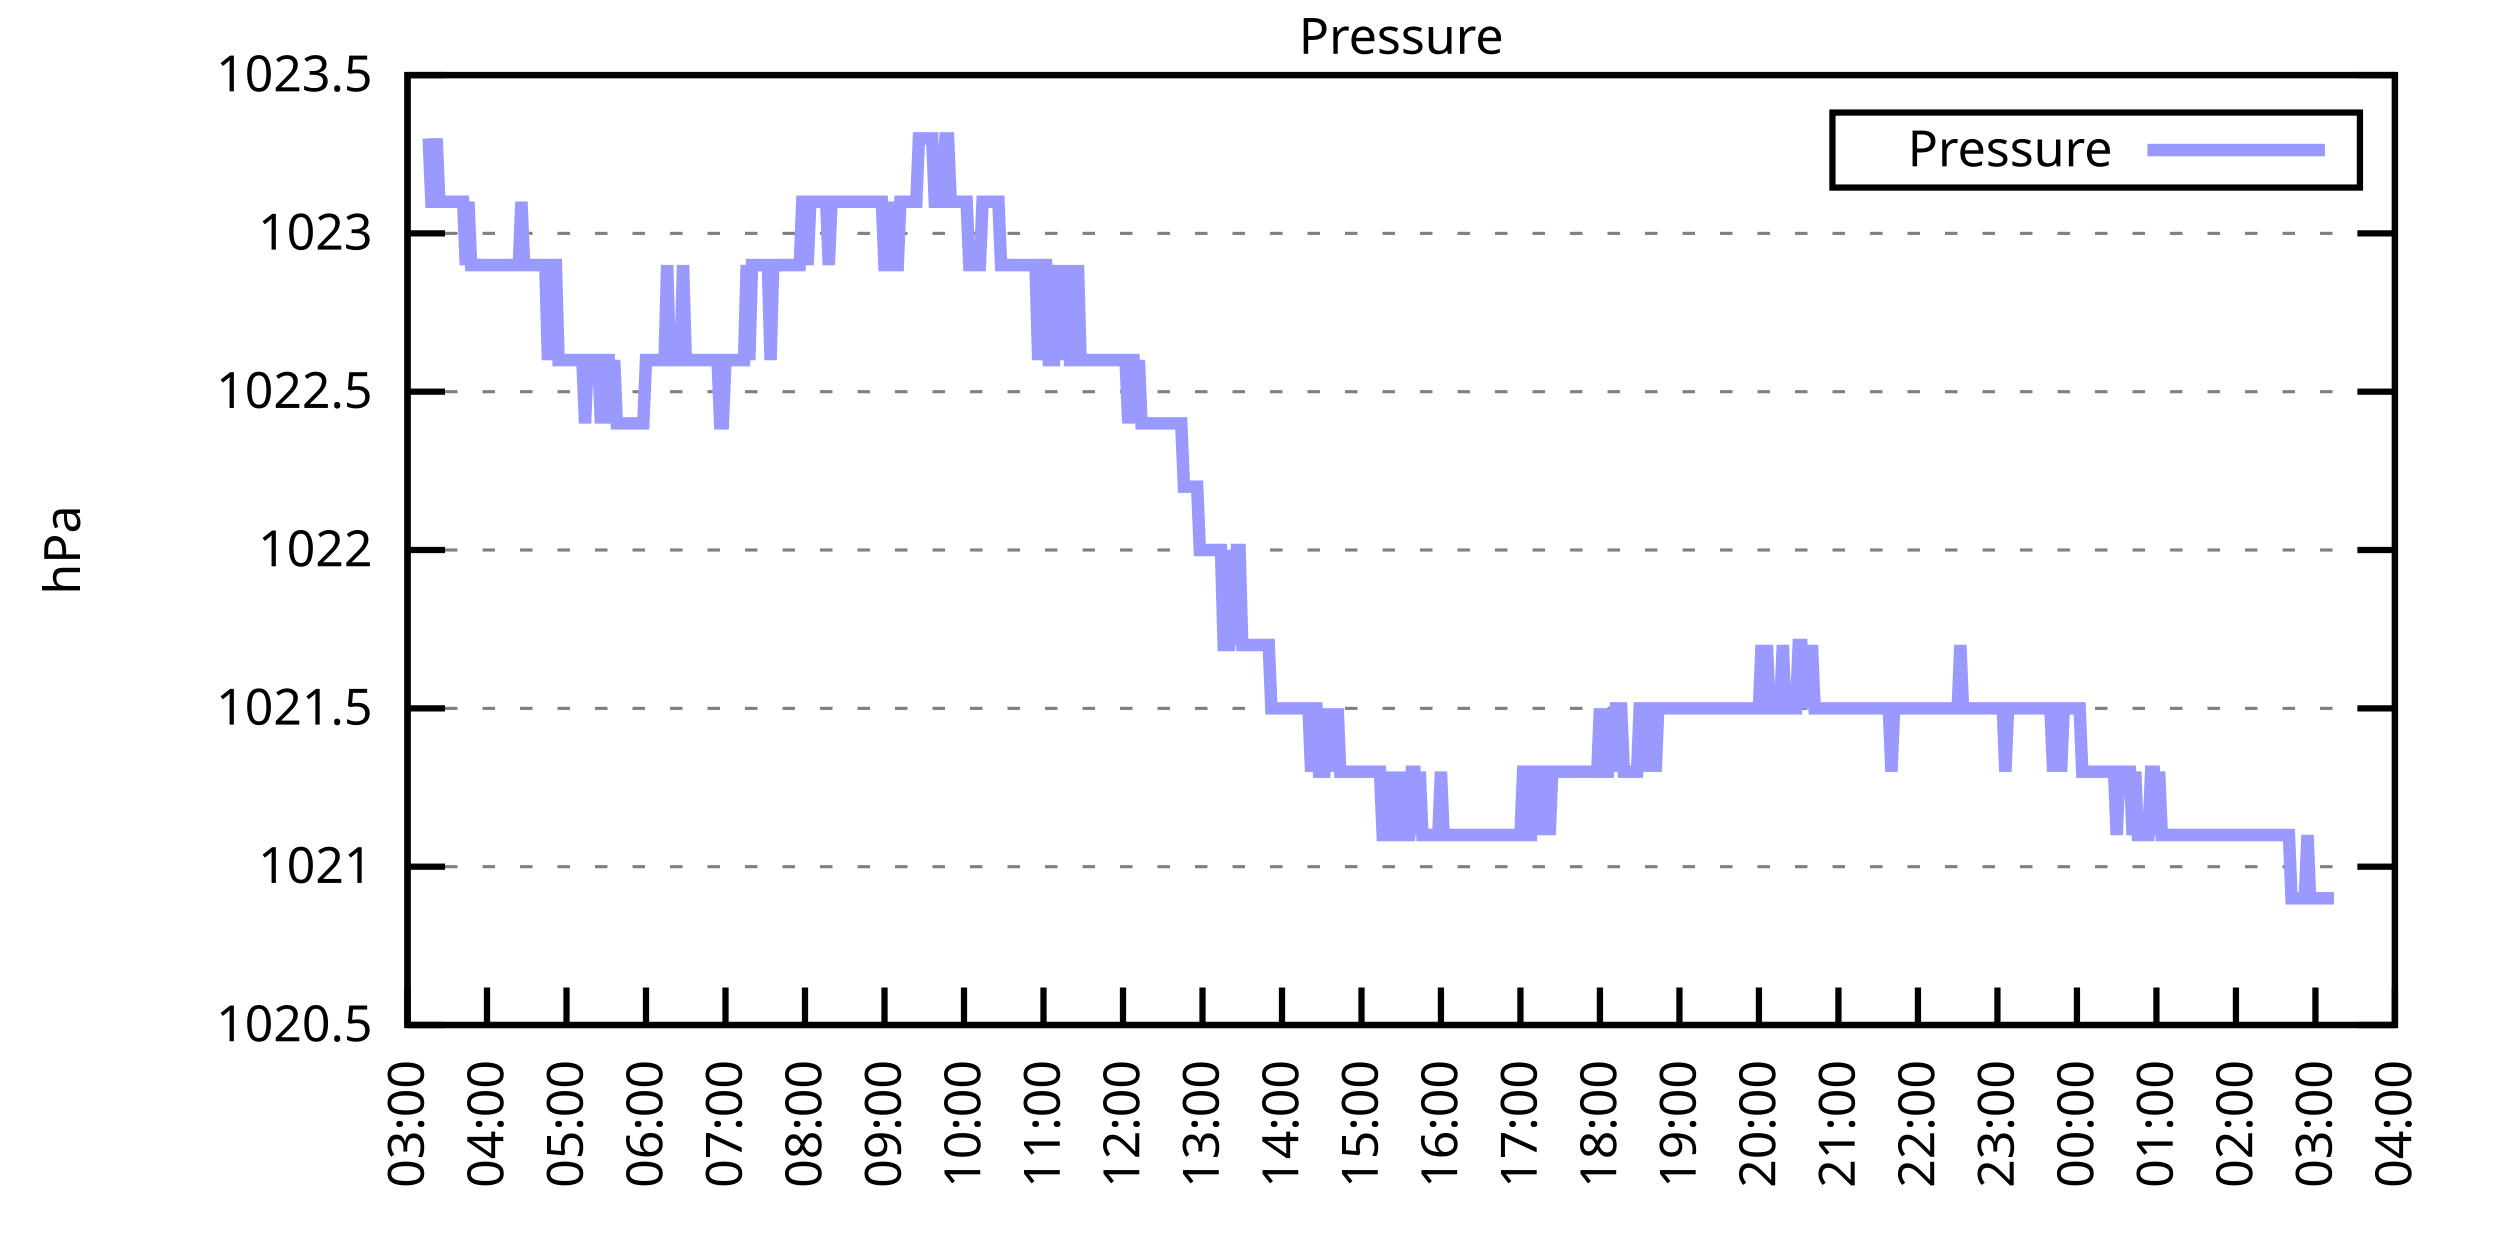
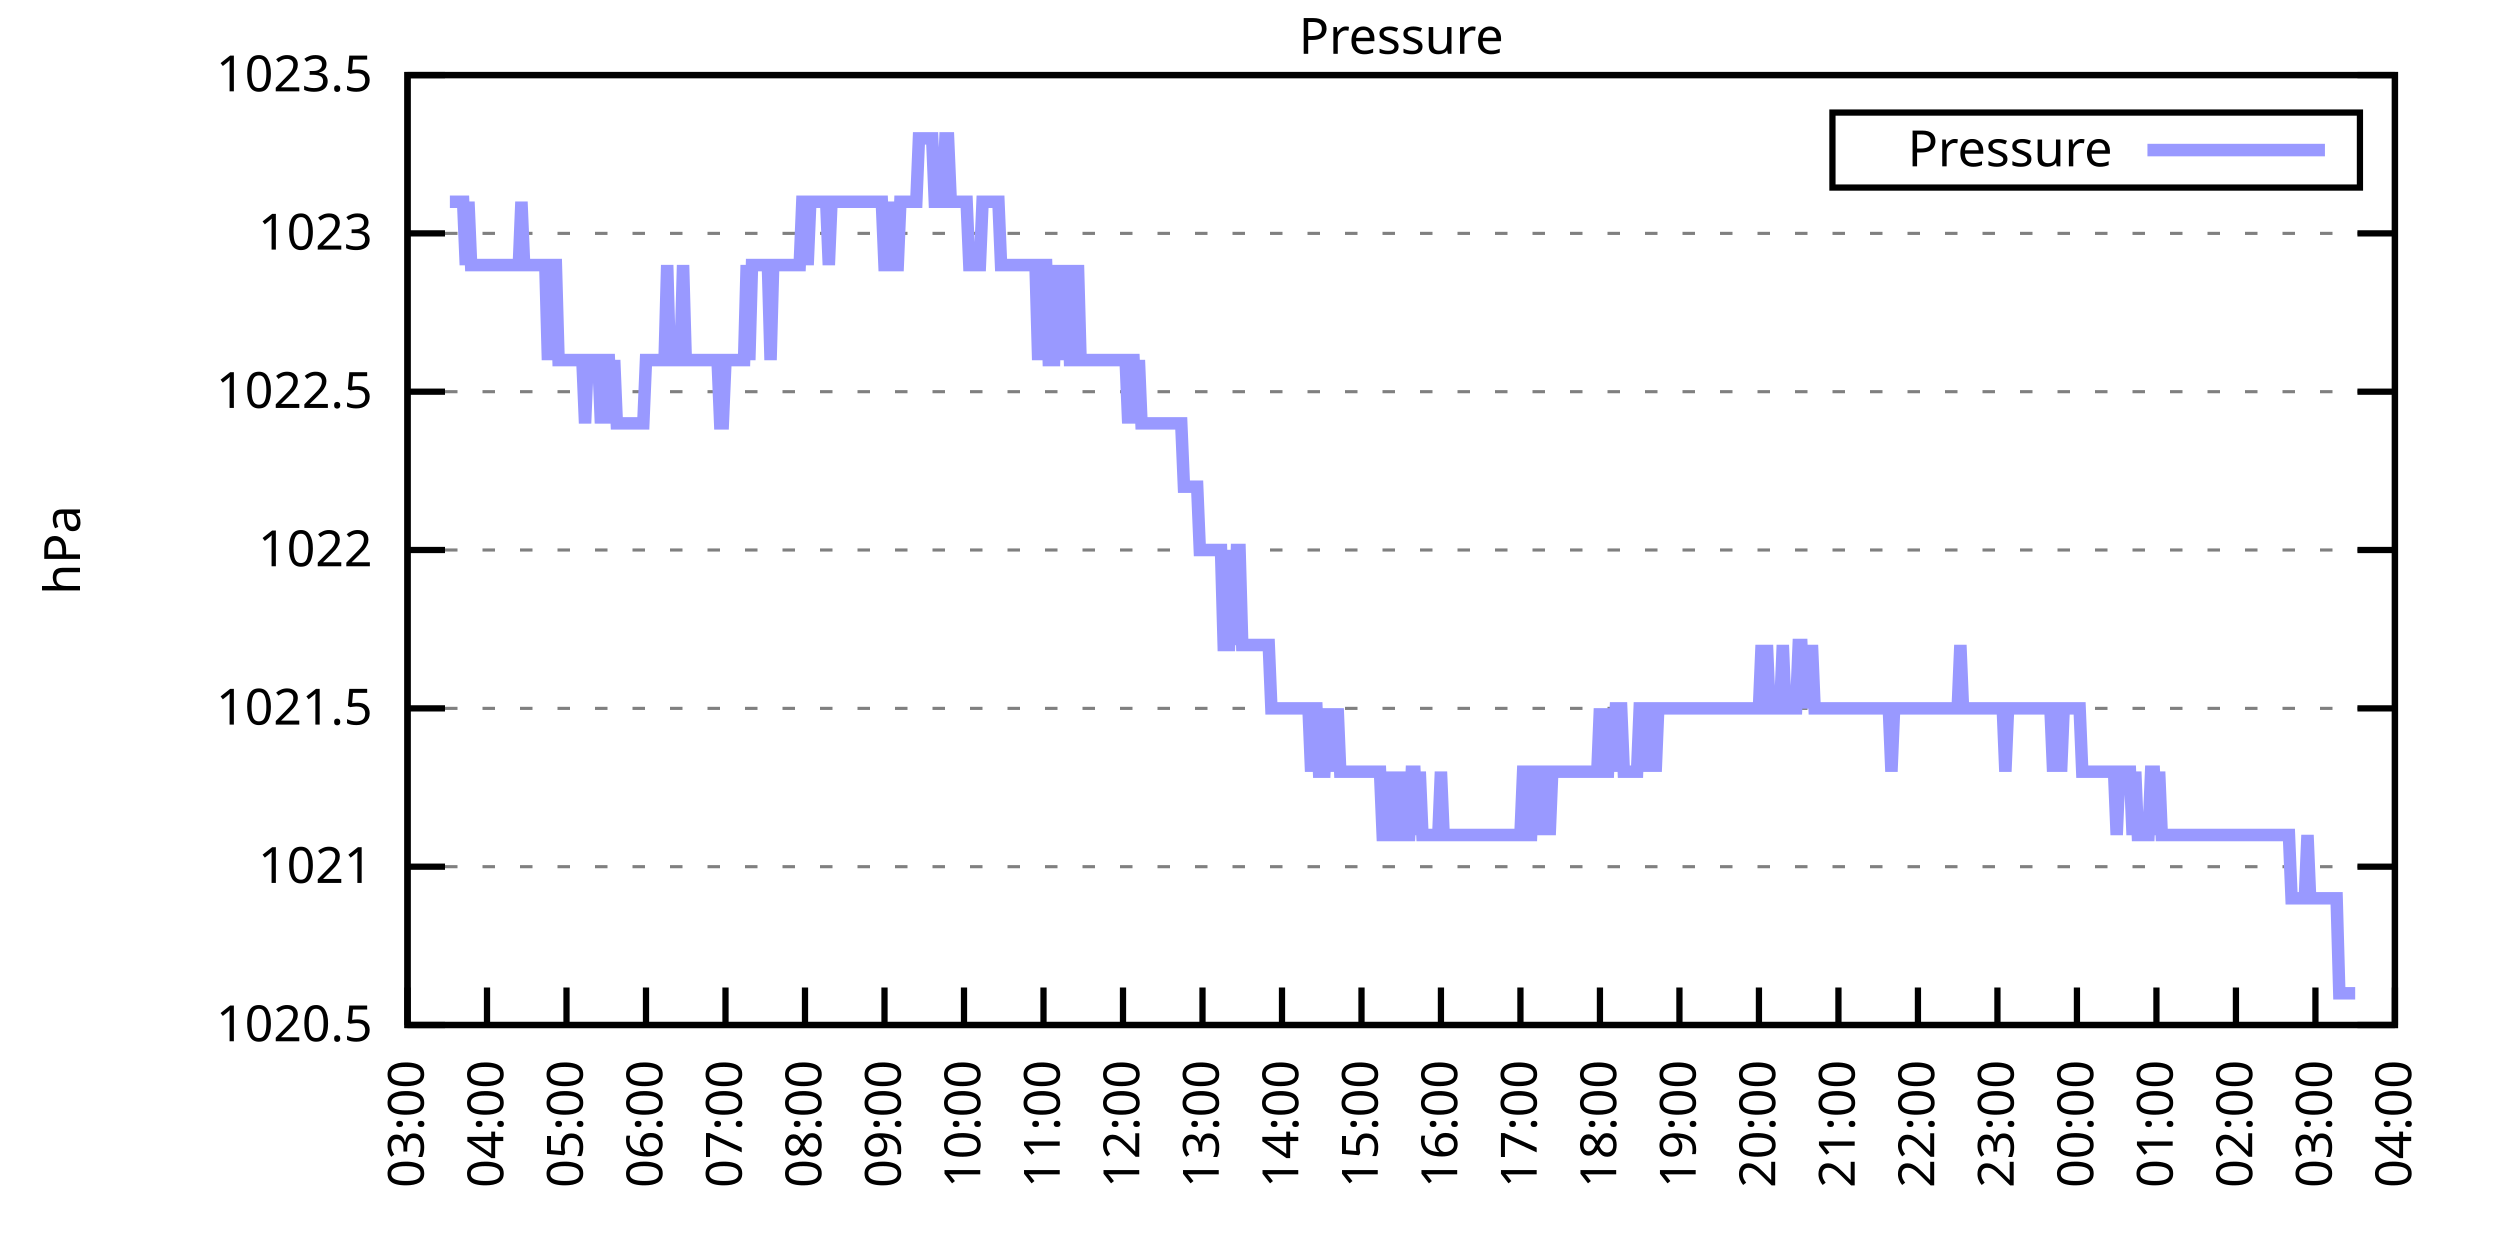
<svg xmlns="http://www.w3.org/2000/svg" xmlns:xlink="http://www.w3.org/1999/xlink" width="400" height="200" viewBox="0 0 400 200">
  <g id="gnuplot_canvas">
    <rect x="0" y="0" width="400" height="200" fill="none" />
    <defs>
      <circle id="gpDot" r="0.5" stroke-width="0.5" stroke="currentColor" />
      <path id="gpPt0" stroke-width="0.333" stroke="currentColor" d="M-1,0 h2 M0,-1 v2" />
      <path id="gpPt1" stroke-width="0.333" stroke="currentColor" d="M-1,-1 L1,1 M1,-1 L-1,1" />
      <path id="gpPt2" stroke-width="0.333" stroke="currentColor" d="M-1,0 L1,0 M0,-1 L0,1 M-1,-1 L1,1 M-1,1 L1,-1" />
      <rect id="gpPt3" stroke-width="0.333" stroke="currentColor" x="-1" y="-1" width="2" height="2" />
      <rect id="gpPt4" stroke-width="0.333" stroke="currentColor" fill="currentColor" x="-1" y="-1" width="2" height="2" />
      <circle id="gpPt5" stroke-width="0.333" stroke="currentColor" cx="0" cy="0" r="1" />
      <use xlink:href="#gpPt5" id="gpPt6" fill="currentColor" stroke="none" />
      <path id="gpPt7" stroke-width="0.333" stroke="currentColor" d="M0,-1.33 L-1.33,0.67 L1.33,0.67 z" />
      <use xlink:href="#gpPt7" id="gpPt8" fill="currentColor" stroke="none" />
      <use xlink:href="#gpPt7" id="gpPt9" stroke="currentColor" transform="rotate(180)" />
      <use xlink:href="#gpPt9" id="gpPt10" fill="currentColor" stroke="none" />
      <use xlink:href="#gpPt3" id="gpPt11" stroke="currentColor" transform="rotate(45)" />
      <use xlink:href="#gpPt11" id="gpPt12" fill="currentColor" stroke="none" />
      <path id="gpPt13" stroke-width="0.333" stroke="currentColor" d="M0,1.330 L1.265,0.411 L0.782,-1.067 L-0.782,-1.076 L-1.265,0.411 z" />
      <use xlink:href="#gpPt13" id="gpPt14" fill="currentColor" stroke="none" />
      <filter id="textbox" filterUnits="objectBoundingBox" x="0" y="0" height="1" width="1">
        <feFlood flood-color="white" flood-opacity="1" result="bgnd" />
        <feComposite in="SourceGraphic" in2="bgnd" operator="atop" />
      </filter>
      <filter id="greybox" filterUnits="objectBoundingBox" x="0" y="0" height="1" width="1">
        <feFlood flood-color="lightgrey" flood-opacity="1" result="grey" />
        <feComposite in="SourceGraphic" in2="grey" operator="atop" />
      </filter>
    </defs>
    <g fill="none" color="white" stroke="currentColor" stroke-width="1.00" stroke-linecap="butt" stroke-linejoin="miter">
</g>
    <g fill="none" color="black" stroke="currentColor" stroke-width="1.00" stroke-linecap="butt" stroke-linejoin="miter">
      <g stroke="none" shape-rendering="crispEdges">
        <polygon fill="rgb(255, 255, 255)" points="65.20,164.00 383.18,164.00 383.18,12.02 65.20,12.02 " />
      </g>
    </g>
    <g fill="none" color="black" stroke="currentColor" stroke-width="1.00" stroke-linecap="butt" stroke-linejoin="miter">
</g>
    <g fill="none" color="black" stroke="black" stroke-width="0.50" stroke-linecap="butt" stroke-linejoin="miter">
</g>
    <g fill="none" color="gray" stroke="currentColor" stroke-width="0.50" stroke-linecap="butt" stroke-linejoin="miter">
      <path stroke="gray" stroke-dasharray="2,4" class="gridline" d="M65.20,164.00 L383.19,164.00  " />
    </g>
    <g fill="none" color="gray" stroke="gray" stroke-width="1.00" stroke-linecap="butt" stroke-linejoin="miter">
</g>
    <g fill="none" color="black" stroke="currentColor" stroke-width="1.00" stroke-linecap="butt" stroke-linejoin="miter">
      <path stroke="black" d="M65.20,164.00 L71.20,164.00 M383.19,164.00 L377.19,164.00  " />
      <g transform="translate(59.60,166.60)" stroke="none" fill="black" font-family="Sans" font-size="8.00" text-anchor="end">
        <text>
          <tspan font-family="Sans"> 1020.5</tspan>
        </text>
      </g>
    </g>
    <g fill="none" color="black" stroke="currentColor" stroke-width="1.00" stroke-linecap="butt" stroke-linejoin="miter">
</g>
    <g fill="none" color="black" stroke="black" stroke-width="0.50" stroke-linecap="butt" stroke-linejoin="miter">
</g>
    <g fill="none" color="gray" stroke="currentColor" stroke-width="0.50" stroke-linecap="butt" stroke-linejoin="miter">
      <path stroke="gray" stroke-dasharray="2,4" class="gridline" d="M65.20,138.67 L383.19,138.67  " />
    </g>
    <g fill="none" color="gray" stroke="gray" stroke-width="1.00" stroke-linecap="butt" stroke-linejoin="miter">
</g>
    <g fill="none" color="black" stroke="currentColor" stroke-width="1.00" stroke-linecap="butt" stroke-linejoin="miter">
      <path stroke="black" d="M65.20,138.67 L71.20,138.67 M383.19,138.67 L377.19,138.67  " />
      <g transform="translate(59.60,141.27)" stroke="none" fill="black" font-family="Sans" font-size="8.00" text-anchor="end">
        <text>
          <tspan font-family="Sans"> 1021</tspan>
        </text>
      </g>
    </g>
    <g fill="none" color="black" stroke="currentColor" stroke-width="1.00" stroke-linecap="butt" stroke-linejoin="miter">
</g>
    <g fill="none" color="black" stroke="black" stroke-width="0.50" stroke-linecap="butt" stroke-linejoin="miter">
</g>
    <g fill="none" color="gray" stroke="currentColor" stroke-width="0.50" stroke-linecap="butt" stroke-linejoin="miter">
      <path stroke="gray" stroke-dasharray="2,4" class="gridline" d="M65.20,113.34 L383.19,113.34  " />
    </g>
    <g fill="none" color="gray" stroke="gray" stroke-width="1.00" stroke-linecap="butt" stroke-linejoin="miter">
</g>
    <g fill="none" color="black" stroke="currentColor" stroke-width="1.00" stroke-linecap="butt" stroke-linejoin="miter">
      <path stroke="black" d="M65.20,113.34 L71.20,113.34 M383.19,113.34 L377.19,113.34  " />
      <g transform="translate(59.60,115.94)" stroke="none" fill="black" font-family="Sans" font-size="8.00" text-anchor="end">
        <text>
          <tspan font-family="Sans"> 1021.5</tspan>
        </text>
      </g>
    </g>
    <g fill="none" color="black" stroke="currentColor" stroke-width="1.00" stroke-linecap="butt" stroke-linejoin="miter">
</g>
    <g fill="none" color="black" stroke="black" stroke-width="0.50" stroke-linecap="butt" stroke-linejoin="miter">
</g>
    <g fill="none" color="gray" stroke="currentColor" stroke-width="0.50" stroke-linecap="butt" stroke-linejoin="miter">
      <path stroke="gray" stroke-dasharray="2,4" class="gridline" d="M65.20,88.00 L383.19,88.00  " />
    </g>
    <g fill="none" color="gray" stroke="gray" stroke-width="1.00" stroke-linecap="butt" stroke-linejoin="miter">
</g>
    <g fill="none" color="black" stroke="currentColor" stroke-width="1.00" stroke-linecap="butt" stroke-linejoin="miter">
      <path stroke="black" d="M65.20,88.00 L71.20,88.00 M383.19,88.00 L377.19,88.00  " />
      <g transform="translate(59.60,90.60)" stroke="none" fill="black" font-family="Sans" font-size="8.00" text-anchor="end">
        <text>
          <tspan font-family="Sans"> 1022</tspan>
        </text>
      </g>
    </g>
    <g fill="none" color="black" stroke="currentColor" stroke-width="1.00" stroke-linecap="butt" stroke-linejoin="miter">
</g>
    <g fill="none" color="black" stroke="black" stroke-width="0.50" stroke-linecap="butt" stroke-linejoin="miter">
</g>
    <g fill="none" color="gray" stroke="currentColor" stroke-width="0.50" stroke-linecap="butt" stroke-linejoin="miter">
      <path stroke="gray" stroke-dasharray="2,4" class="gridline" d="M65.20,62.67 L383.19,62.67  " />
    </g>
    <g fill="none" color="gray" stroke="gray" stroke-width="1.00" stroke-linecap="butt" stroke-linejoin="miter">
</g>
    <g fill="none" color="black" stroke="currentColor" stroke-width="1.00" stroke-linecap="butt" stroke-linejoin="miter">
      <path stroke="black" d="M65.20,62.67 L71.20,62.67 M383.19,62.67 L377.19,62.67  " />
      <g transform="translate(59.60,65.27)" stroke="none" fill="black" font-family="Sans" font-size="8.00" text-anchor="end">
        <text>
          <tspan font-family="Sans"> 1022.5</tspan>
        </text>
      </g>
    </g>
    <g fill="none" color="black" stroke="currentColor" stroke-width="1.00" stroke-linecap="butt" stroke-linejoin="miter">
</g>
    <g fill="none" color="black" stroke="black" stroke-width="0.50" stroke-linecap="butt" stroke-linejoin="miter">
</g>
    <g fill="none" color="gray" stroke="currentColor" stroke-width="0.50" stroke-linecap="butt" stroke-linejoin="miter">
      <path stroke="gray" stroke-dasharray="2,4" class="gridline" d="M65.20,37.34 L383.19,37.34  " />
    </g>
    <g fill="none" color="gray" stroke="gray" stroke-width="1.00" stroke-linecap="butt" stroke-linejoin="miter">
</g>
    <g fill="none" color="black" stroke="currentColor" stroke-width="1.00" stroke-linecap="butt" stroke-linejoin="miter">
      <path stroke="black" d="M65.20,37.34 L71.20,37.34 M383.19,37.34 L377.19,37.34  " />
      <g transform="translate(59.60,39.94)" stroke="none" fill="black" font-family="Sans" font-size="8.00" text-anchor="end">
        <text>
          <tspan font-family="Sans"> 1023</tspan>
        </text>
      </g>
    </g>
    <g fill="none" color="black" stroke="currentColor" stroke-width="1.00" stroke-linecap="butt" stroke-linejoin="miter">
</g>
    <g fill="none" color="black" stroke="black" stroke-width="0.50" stroke-linecap="butt" stroke-linejoin="miter">
</g>
    <g fill="none" color="gray" stroke="currentColor" stroke-width="0.50" stroke-linecap="butt" stroke-linejoin="miter">
      <path stroke="gray" stroke-dasharray="2,4" class="gridline" d="M65.20,12.01 L383.19,12.01  " />
    </g>
    <g fill="none" color="gray" stroke="gray" stroke-width="1.00" stroke-linecap="butt" stroke-linejoin="miter">
</g>
    <g fill="none" color="black" stroke="currentColor" stroke-width="1.00" stroke-linecap="butt" stroke-linejoin="miter">
      <path stroke="black" d="M65.20,12.01 L71.20,12.01 M383.19,12.01 L377.19,12.01  " />
      <g transform="translate(59.60,14.61)" stroke="none" fill="black" font-family="Sans" font-size="8.00" text-anchor="end">
        <text>
          <tspan font-family="Sans"> 1023.5</tspan>
        </text>
      </g>
    </g>
    <g fill="none" color="black" stroke="currentColor" stroke-width="1.00" stroke-linecap="butt" stroke-linejoin="miter">
      <path stroke="black" d="M65.20,164.00 L65.20,158.00  " />
      <g transform="translate(67.80,169.60) rotate(270.00)" stroke="none" fill="black" font-family="Sans" font-size="8.00" text-anchor="end">
        <text>
          <tspan font-family="Sans">03:00</tspan>
        </text>
      </g>
    </g>
    <g fill="none" color="black" stroke="currentColor" stroke-width="1.00" stroke-linecap="butt" stroke-linejoin="miter">
      <path stroke="black" d="M77.92,164.00 L77.92,158.00  " />
      <g transform="translate(80.52,169.60) rotate(270.00)" stroke="none" fill="black" font-family="Sans" font-size="8.00" text-anchor="end">
        <text>
          <tspan font-family="Sans">04:00</tspan>
        </text>
      </g>
    </g>
    <g fill="none" color="black" stroke="currentColor" stroke-width="1.00" stroke-linecap="butt" stroke-linejoin="miter">
      <path stroke="black" d="M90.64,164.00 L90.64,158.00  " />
      <g transform="translate(93.24,169.60) rotate(270.00)" stroke="none" fill="black" font-family="Sans" font-size="8.00" text-anchor="end">
        <text>
          <tspan font-family="Sans">05:00</tspan>
        </text>
      </g>
    </g>
    <g fill="none" color="black" stroke="currentColor" stroke-width="1.00" stroke-linecap="butt" stroke-linejoin="miter">
      <path stroke="black" d="M103.36,164.00 L103.36,158.00  " />
      <g transform="translate(105.96,169.60) rotate(270.00)" stroke="none" fill="black" font-family="Sans" font-size="8.00" text-anchor="end">
        <text>
          <tspan font-family="Sans">06:00</tspan>
        </text>
      </g>
    </g>
    <g fill="none" color="black" stroke="currentColor" stroke-width="1.00" stroke-linecap="butt" stroke-linejoin="miter">
      <path stroke="black" d="M116.08,164.00 L116.08,158.00  " />
      <g transform="translate(118.68,169.60) rotate(270.00)" stroke="none" fill="black" font-family="Sans" font-size="8.00" text-anchor="end">
        <text>
          <tspan font-family="Sans">07:00</tspan>
        </text>
      </g>
    </g>
    <g fill="none" color="black" stroke="currentColor" stroke-width="1.00" stroke-linecap="butt" stroke-linejoin="miter">
      <path stroke="black" d="M128.80,164.00 L128.80,158.00  " />
      <g transform="translate(131.40,169.60) rotate(270.00)" stroke="none" fill="black" font-family="Sans" font-size="8.00" text-anchor="end">
        <text>
          <tspan font-family="Sans">08:00</tspan>
        </text>
      </g>
    </g>
    <g fill="none" color="black" stroke="currentColor" stroke-width="1.00" stroke-linecap="butt" stroke-linejoin="miter">
      <path stroke="black" d="M141.52,164.00 L141.52,158.00  " />
      <g transform="translate(144.12,169.60) rotate(270.00)" stroke="none" fill="black" font-family="Sans" font-size="8.00" text-anchor="end">
        <text>
          <tspan font-family="Sans">09:00</tspan>
        </text>
      </g>
    </g>
    <g fill="none" color="black" stroke="currentColor" stroke-width="1.00" stroke-linecap="butt" stroke-linejoin="miter">
      <path stroke="black" d="M154.24,164.00 L154.24,158.00  " />
      <g transform="translate(156.84,169.60) rotate(270.00)" stroke="none" fill="black" font-family="Sans" font-size="8.00" text-anchor="end">
        <text>
          <tspan font-family="Sans">10:00</tspan>
        </text>
      </g>
    </g>
    <g fill="none" color="black" stroke="currentColor" stroke-width="1.00" stroke-linecap="butt" stroke-linejoin="miter">
      <path stroke="black" d="M166.96,164.00 L166.96,158.00  " />
      <g transform="translate(169.56,169.60) rotate(270.00)" stroke="none" fill="black" font-family="Sans" font-size="8.00" text-anchor="end">
        <text>
          <tspan font-family="Sans">11:00</tspan>
        </text>
      </g>
    </g>
    <g fill="none" color="black" stroke="currentColor" stroke-width="1.00" stroke-linecap="butt" stroke-linejoin="miter">
      <path stroke="black" d="M179.68,164.00 L179.68,158.00  " />
      <g transform="translate(182.28,169.60) rotate(270.00)" stroke="none" fill="black" font-family="Sans" font-size="8.00" text-anchor="end">
        <text>
          <tspan font-family="Sans">12:00</tspan>
        </text>
      </g>
    </g>
    <g fill="none" color="black" stroke="currentColor" stroke-width="1.00" stroke-linecap="butt" stroke-linejoin="miter">
      <path stroke="black" d="M192.40,164.00 L192.40,158.00  " />
      <g transform="translate(195.00,169.60) rotate(270.00)" stroke="none" fill="black" font-family="Sans" font-size="8.00" text-anchor="end">
        <text>
          <tspan font-family="Sans">13:00</tspan>
        </text>
      </g>
    </g>
    <g fill="none" color="black" stroke="currentColor" stroke-width="1.00" stroke-linecap="butt" stroke-linejoin="miter">
      <path stroke="black" d="M205.12,164.00 L205.12,158.00  " />
      <g transform="translate(207.72,169.60) rotate(270.00)" stroke="none" fill="black" font-family="Sans" font-size="8.00" text-anchor="end">
        <text>
          <tspan font-family="Sans">14:00</tspan>
        </text>
      </g>
    </g>
    <g fill="none" color="black" stroke="currentColor" stroke-width="1.00" stroke-linecap="butt" stroke-linejoin="miter">
      <path stroke="black" d="M217.84,164.00 L217.84,158.00  " />
      <g transform="translate(220.44,169.60) rotate(270.00)" stroke="none" fill="black" font-family="Sans" font-size="8.00" text-anchor="end">
        <text>
          <tspan font-family="Sans">15:00</tspan>
        </text>
      </g>
    </g>
    <g fill="none" color="black" stroke="currentColor" stroke-width="1.00" stroke-linecap="butt" stroke-linejoin="miter">
      <path stroke="black" d="M230.55,164.00 L230.55,158.00  " />
      <g transform="translate(233.15,169.60) rotate(270.00)" stroke="none" fill="black" font-family="Sans" font-size="8.00" text-anchor="end">
        <text>
          <tspan font-family="Sans">16:00</tspan>
        </text>
      </g>
    </g>
    <g fill="none" color="black" stroke="currentColor" stroke-width="1.00" stroke-linecap="butt" stroke-linejoin="miter">
      <path stroke="black" d="M243.27,164.00 L243.27,158.00  " />
      <g transform="translate(245.87,169.60) rotate(270.00)" stroke="none" fill="black" font-family="Sans" font-size="8.00" text-anchor="end">
        <text>
          <tspan font-family="Sans">17:00</tspan>
        </text>
      </g>
    </g>
    <g fill="none" color="black" stroke="currentColor" stroke-width="1.00" stroke-linecap="butt" stroke-linejoin="miter">
      <path stroke="black" d="M255.99,164.00 L255.99,158.00  " />
      <g transform="translate(258.59,169.60) rotate(270.00)" stroke="none" fill="black" font-family="Sans" font-size="8.00" text-anchor="end">
        <text>
          <tspan font-family="Sans">18:00</tspan>
        </text>
      </g>
    </g>
    <g fill="none" color="black" stroke="currentColor" stroke-width="1.00" stroke-linecap="butt" stroke-linejoin="miter">
      <path stroke="black" d="M268.71,164.00 L268.71,158.00  " />
      <g transform="translate(271.31,169.60) rotate(270.00)" stroke="none" fill="black" font-family="Sans" font-size="8.00" text-anchor="end">
        <text>
          <tspan font-family="Sans">19:00</tspan>
        </text>
      </g>
    </g>
    <g fill="none" color="black" stroke="currentColor" stroke-width="1.00" stroke-linecap="butt" stroke-linejoin="miter">
      <path stroke="black" d="M281.43,164.00 L281.43,158.00  " />
      <g transform="translate(284.03,169.60) rotate(270.00)" stroke="none" fill="black" font-family="Sans" font-size="8.00" text-anchor="end">
        <text>
          <tspan font-family="Sans">20:00</tspan>
        </text>
      </g>
    </g>
    <g fill="none" color="black" stroke="currentColor" stroke-width="1.00" stroke-linecap="butt" stroke-linejoin="miter">
      <path stroke="black" d="M294.15,164.00 L294.15,158.00  " />
      <g transform="translate(296.75,169.60) rotate(270.00)" stroke="none" fill="black" font-family="Sans" font-size="8.00" text-anchor="end">
        <text>
          <tspan font-family="Sans">21:00</tspan>
        </text>
      </g>
    </g>
    <g fill="none" color="black" stroke="currentColor" stroke-width="1.00" stroke-linecap="butt" stroke-linejoin="miter">
      <path stroke="black" d="M306.87,164.00 L306.87,158.00  " />
      <g transform="translate(309.47,169.60) rotate(270.00)" stroke="none" fill="black" font-family="Sans" font-size="8.00" text-anchor="end">
        <text>
          <tspan font-family="Sans">22:00</tspan>
        </text>
      </g>
    </g>
    <g fill="none" color="black" stroke="currentColor" stroke-width="1.00" stroke-linecap="butt" stroke-linejoin="miter">
      <path stroke="black" d="M319.59,164.00 L319.59,158.00  " />
      <g transform="translate(322.19,169.60) rotate(270.00)" stroke="none" fill="black" font-family="Sans" font-size="8.00" text-anchor="end">
        <text>
          <tspan font-family="Sans">23:00</tspan>
        </text>
      </g>
    </g>
    <g fill="none" color="black" stroke="currentColor" stroke-width="1.00" stroke-linecap="butt" stroke-linejoin="miter">
      <path stroke="black" d="M332.31,164.00 L332.31,158.00  " />
      <g transform="translate(334.91,169.60) rotate(270.00)" stroke="none" fill="black" font-family="Sans" font-size="8.00" text-anchor="end">
        <text>
          <tspan font-family="Sans">00:00</tspan>
        </text>
      </g>
    </g>
    <g fill="none" color="black" stroke="currentColor" stroke-width="1.00" stroke-linecap="butt" stroke-linejoin="miter">
      <path stroke="black" d="M345.03,164.00 L345.03,158.00  " />
      <g transform="translate(347.63,169.60) rotate(270.00)" stroke="none" fill="black" font-family="Sans" font-size="8.00" text-anchor="end">
        <text>
          <tspan font-family="Sans">01:00</tspan>
        </text>
      </g>
    </g>
    <g fill="none" color="black" stroke="currentColor" stroke-width="1.00" stroke-linecap="butt" stroke-linejoin="miter">
      <path stroke="black" d="M357.75,164.00 L357.75,158.00  " />
      <g transform="translate(360.35,169.60) rotate(270.00)" stroke="none" fill="black" font-family="Sans" font-size="8.00" text-anchor="end">
        <text>
          <tspan font-family="Sans">02:00</tspan>
        </text>
      </g>
    </g>
    <g fill="none" color="black" stroke="currentColor" stroke-width="1.00" stroke-linecap="butt" stroke-linejoin="miter">
      <path stroke="black" d="M370.47,164.00 L370.47,158.00  " />
      <g transform="translate(373.07,169.60) rotate(270.00)" stroke="none" fill="black" font-family="Sans" font-size="8.00" text-anchor="end">
        <text>
          <tspan font-family="Sans">03:00</tspan>
        </text>
      </g>
    </g>
    <g fill="none" color="black" stroke="currentColor" stroke-width="1.00" stroke-linecap="butt" stroke-linejoin="miter">
      <path stroke="black" d="M383.19,164.00 L383.19,158.00  " />
      <g transform="translate(385.79,169.60) rotate(270.00)" stroke="none" fill="black" font-family="Sans" font-size="8.00" text-anchor="end">
        <text>
          <tspan font-family="Sans">04:00</tspan>
        </text>
      </g>
    </g>
    <g fill="none" color="black" stroke="currentColor" stroke-width="1.00" stroke-linecap="butt" stroke-linejoin="miter">
</g>
    <g fill="none" color="black" stroke="currentColor" stroke-width="1.00" stroke-linecap="butt" stroke-linejoin="miter">
      <path stroke="black" d="M65.20,12.01 L65.20,164.00 L383.19,164.00 L383.19,12.01 L65.20,12.01 Z  " />
    </g>
    <g fill="none" color="black" stroke="currentColor" stroke-width="1.00" stroke-linecap="butt" stroke-linejoin="miter">
</g>
    <g fill="none" color="black" stroke="currentColor" stroke-width="1.00" stroke-linecap="butt" stroke-linejoin="miter">
      <path stroke="black" d="M293.19,30.01 L293.19,18.01 L377.59,18.01 L377.59,30.01 L293.19,30.01 Z  " />
    </g>
    <g id="Pressure_plot_1">
      <g fill="none" color="white" stroke="black" stroke-width="2.00" stroke-linecap="butt" stroke-linejoin="miter">
</g>
      <g fill="none" color="black" stroke="currentColor" stroke-width="2.00" stroke-linecap="butt" stroke-linejoin="miter">
        <g transform="translate(337.99,26.61)" stroke="none" fill="black" font-family="Sans" font-size="8.00" text-anchor="end">
          <text>
            <tspan font-family="Sans">Pressure</tspan>
          </text>
        </g>
      </g>
      <g fill="none" color="black" stroke="currentColor" stroke-width="2.00" stroke-linecap="butt" stroke-linejoin="miter">
-         <path stroke="rgb(153, 153, 255)" d="M343.59,24.01 L371.99,24.01 M68.59,22.14 L69.02,32.28 L69.44,32.28 L69.86,22.14 L70.29,32.28 L70.71,32.28   L71.14,32.28 L71.56,32.28 L71.98,32.28 L72.41,32.28 L72.83,32.28 L73.26,32.28 L73.68,32.28 L74.10,32.28   L74.53,42.41 L74.95,32.28 L75.38,42.41 L75.80,42.41 L76.22,42.41 L76.65,42.41 L77.07,42.41 L77.50,42.41   L77.92,42.41 L78.34,42.41 L78.77,42.41 L79.19,42.41 L79.62,42.41 L80.04,42.41 L80.46,42.41 L80.89,42.41   L81.31,42.41 L81.74,42.41 L82.16,42.41 L82.58,42.41 L83.01,42.41 L83.43,32.28 L83.86,42.41 L84.28,42.41   L84.70,42.41 L85.13,42.41 L85.55,42.41 L85.98,42.41 L86.40,42.41 L86.82,42.41 L87.25,42.41 L87.67,57.61   L88.10,42.41 L88.52,42.41 L88.94,42.41 L89.37,57.61 L89.79,57.61 L90.22,57.61 L90.64,57.61 L91.06,57.61   L91.49,57.61 L91.91,57.61 L92.34,57.61 L92.76,57.61 L93.18,57.61 L93.61,67.74 L94.03,57.61 L94.46,57.61   L94.88,57.61 L95.30,57.61 L95.73,57.61 L96.15,67.74 L96.58,57.61 L97.00,57.61 L97.42,57.61 L97.85,67.74   L98.27,57.61 L98.69,67.74 L99.12,67.74 L99.54,67.74 L99.97,67.74 L100.39,67.74 L100.81,67.74 L101.24,67.74   L101.66,67.74 L102.09,67.74 L102.51,67.74 L102.93,67.74 L103.36,57.61 L103.78,57.61 L104.21,57.61 L104.63,57.61   L105.05,57.61 L105.48,57.61 L105.90,57.61 L106.33,57.61 L106.75,42.41 L107.17,57.61 L107.60,57.61 L108.02,57.61   L108.45,57.61 L108.87,57.61 L109.29,42.41 L109.72,57.61 L110.14,57.61 L110.57,57.61 L110.99,57.61 L111.41,57.61   L111.84,57.61 L112.26,57.61 L112.69,57.61 L113.11,57.61 L113.53,57.61 L113.96,57.61 L114.38,57.61 L114.81,57.61   L115.23,67.74 L115.65,67.74 L116.08,57.61 L116.50,57.61 L116.93,57.61 L117.35,57.61 L117.77,57.61 L118.20,57.61   L118.62,57.61 L119.05,57.61 L119.47,42.41 L119.89,57.61 L120.32,42.41 L120.74,42.41 L121.17,42.41 L121.59,42.41   L122.01,42.41 L122.44,42.41 L122.86,42.41 L123.29,57.61 L123.71,42.41 L124.13,42.41 L124.56,42.41 L124.98,42.41   L125.41,42.41 L125.83,42.41 L126.25,42.41 L126.68,42.41 L127.10,42.41 L127.53,42.41 L127.95,42.41 L128.37,32.28   L128.80,32.28 L129.22,42.41 L129.65,32.28 L130.07,32.28 L130.49,32.28 L130.92,32.28 L131.34,32.28 L131.77,32.28   L132.19,32.28 L132.61,42.41 L133.04,32.28 L133.46,32.28 L133.89,32.28 L134.31,32.28 L134.73,32.28 L135.16,32.28   L135.58,32.28 L136.01,32.28 L136.43,32.28 L136.85,32.28 L137.28,32.28 L137.70,32.28 L138.13,32.28 L138.55,32.28   L138.97,32.28 L139.40,32.28 L139.82,32.28 L140.25,32.28 L140.67,32.28 L141.09,32.28 L141.52,42.41 L141.94,42.41   L142.37,32.28 L142.79,42.41 L143.21,42.41 L143.64,42.41 L144.06,32.28 L144.49,32.28 L144.91,32.28 L145.33,32.28   L145.76,32.28 L146.18,32.28 L146.61,32.28 L147.03,22.14 L147.45,22.14 L147.88,22.14 L148.30,22.14 L148.73,22.14   L149.15,22.14 L149.57,32.28 L150.00,32.28 L150.42,32.28 L150.85,32.28 L151.27,22.14 L151.69,22.14 L152.12,32.28   L152.54,32.28 L152.97,32.28 L153.39,32.28 L153.81,32.28 L154.24,32.28 L154.66,32.28 L155.09,42.41 L155.51,42.41   L155.93,42.41 L156.36,42.41 L156.78,42.41 L157.21,32.28 L157.63,32.28 L158.05,32.28 L158.48,32.28 L158.90,32.28   L159.33,32.28 L159.75,32.28 L160.17,42.41 L160.60,42.41 L161.02,42.41 L161.44,42.41 L161.87,42.41 L162.29,42.41   L162.72,42.41 L163.14,42.41 L163.56,42.41 L163.99,42.41 L164.41,42.41 L164.84,42.41 L165.26,42.41 L165.68,42.41   L166.11,57.61 L166.53,42.41 L166.96,42.41 L167.38,42.41 L167.80,57.61 L168.23,57.61 L168.65,57.61 L169.08,42.41   L169.50,57.61 L169.92,42.41 L170.35,57.61 L170.77,42.41 L171.20,57.61 L171.62,57.61 L172.04,57.61 L172.47,42.41   L172.89,57.61 L173.32,57.61 L173.74,57.61 L174.16,57.61 L174.59,57.61 L175.01,57.61 L175.44,57.61 L175.86,57.61   L176.28,57.61 L176.71,57.61 L177.13,57.61 L177.56,57.61 L177.98,57.61 L178.40,57.61 L178.83,57.61 L179.25,57.61   L179.68,57.61 L180.10,57.61 L180.52,67.74 L180.95,57.61 L181.37,57.61 L181.80,67.74 L182.22,57.61 L182.64,67.74   L183.07,67.74 L183.49,67.74 L183.92,67.74 L184.34,67.74 L184.76,67.74 L185.19,67.74 L185.61,67.74 L186.04,67.74   L186.46,67.74 L186.88,67.74 L187.31,67.74 L187.73,67.74 L188.16,67.74 L188.58,67.74 L189.00,67.74 L189.43,77.87   L189.85,77.87 L190.28,77.87 L190.70,77.87 L191.12,77.87 L191.55,77.87 L191.97,88.00 L192.40,88.00 L192.82,88.00   L193.24,88.00 L193.67,88.00 L194.09,88.00 L194.52,88.00 L194.94,88.00 L195.36,88.00 L195.79,103.20 L196.21,103.20   L196.64,103.20 L197.06,88.00 L197.48,103.20 L197.91,88.00 L198.33,88.00 L198.76,103.20 L199.18,103.20 L199.60,103.20   L200.03,103.20 L200.45,103.20 L200.88,103.20 L201.30,103.20 L201.72,103.20 L202.15,103.20 L202.57,103.20 L203.00,103.20   L203.42,113.34 L203.84,113.34 L204.27,113.34 L204.69,113.34 L205.12,113.34 L205.54,113.34 L205.96,113.34 L206.39,113.34   L206.81,113.34 L207.24,113.34 L207.66,113.34 L208.08,113.34 L208.51,113.34 L208.93,113.34 L209.36,113.34 L209.78,123.47   L210.20,113.34 L210.63,113.34 L211.05,123.47 L211.48,123.47 L211.90,123.47 L212.32,113.34 L212.75,123.47 L213.17,113.34   L213.60,123.47 L214.02,113.34 L214.44,123.47 L214.87,123.47 L215.29,123.47 L215.72,123.47 L216.14,123.47 L216.56,123.47   L216.99,123.47 L217.41,123.47 L217.84,123.47 L218.26,123.47 L218.68,123.47 L219.11,123.47 L219.53,123.47 L219.96,123.47   L220.38,123.47 L220.80,123.47 L221.23,133.60 L221.65,133.60 L222.08,133.60 L222.50,123.47 L222.92,133.60 L223.35,123.47   L223.77,133.60 L224.20,133.60 L224.62,123.47 L225.04,133.60 L225.47,133.60 L225.89,123.47 L226.31,123.47 L226.74,133.60   L227.16,123.47 L227.59,133.60 L228.01,133.60 L228.43,133.60 L228.86,133.60 L229.28,133.60 L229.71,133.60 L230.13,133.60   L230.55,123.47 L230.98,133.60 L231.40,133.60 L231.83,133.60 L232.25,133.60 L232.67,133.60 L233.10,133.60 L233.52,133.60   L233.95,133.60 L234.37,133.60 L234.79,133.60 L235.22,133.60 L235.64,133.60 L236.07,133.60 L236.49,133.60 L236.91,133.60   L237.34,133.60 L237.76,133.60 L238.19,133.60 L238.61,133.60 L239.03,133.60 L239.46,133.60 L239.88,133.60 L240.31,133.60   L240.73,133.60 L241.15,133.60 L241.58,133.60 L242.00,133.60 L242.43,133.60 L242.85,133.60 L243.27,133.60 L243.70,123.47   L244.12,123.47 L244.55,133.60 L244.97,133.60 L245.39,123.47 L245.82,123.47 L246.24,133.60 L246.67,123.47 L247.09,123.47   L247.51,123.47 L247.94,133.60 L248.36,123.47 L248.79,123.47 L249.21,123.47 L249.63,123.47 L250.06,123.47 L250.48,123.47   L250.91,123.47 L251.33,123.47 L251.75,123.47 L252.18,123.47 L252.60,123.47 L253.03,123.47 L253.45,123.47 L253.87,123.47   L254.30,123.47 L254.72,123.47 L255.15,123.47 L255.57,123.47 L255.99,113.34 L256.42,123.47 L256.84,123.47 L257.27,123.47   L257.69,113.34 L258.11,123.47 L258.54,113.34 L258.96,113.34 L259.39,113.34 L259.81,123.47 L260.23,123.47 L260.66,123.47   L261.08,123.47 L261.51,123.47 L261.93,123.47 L262.35,113.34 L262.78,113.34 L263.20,123.47 L263.63,113.34 L264.05,113.34   L264.47,113.34 L264.90,123.47 L265.32,113.34 L265.75,113.34 L266.17,113.34 L266.59,113.34 L267.02,113.34 L267.44,113.34   L267.87,113.34 L268.29,113.34 L268.71,113.34 L269.14,113.34 L269.56,113.34 L269.99,113.34 L270.41,113.34 L270.83,113.34   L271.26,113.34 L271.68,113.34 L272.11,113.34 L272.53,113.34 L272.95,113.34 L273.38,113.34 L273.80,113.34 L274.23,113.34   L274.65,113.34 L275.07,113.34 L275.50,113.34 L275.92,113.34 L276.35,113.34 L276.77,113.34 L277.19,113.34 L277.62,113.34   L278.04,113.34 L278.47,113.34 L278.89,113.34 L279.31,113.34 L279.74,113.34 L280.16,113.34 L280.59,113.34 L281.01,113.34   L281.43,113.34 L281.86,103.20 L282.28,113.34 L282.71,103.20 L283.13,113.34 L283.55,113.34 L283.98,113.34 L284.40,113.34   L284.83,113.34 L285.25,103.20 L285.67,113.34 L286.10,113.34 L286.52,113.34 L286.95,113.34 L287.37,113.34 L287.79,103.20   L288.22,103.20 L288.64,113.34 L289.06,103.20 L289.49,113.34 L289.91,103.20 L290.34,113.34 L290.76,113.34 L291.18,113.34   L291.61,113.34 L292.03,113.34 L292.46,113.34 L292.88,113.34 L293.30,113.34 L293.73,113.34 L294.15,113.34 L294.58,113.34   L295.00,113.34 L295.42,113.34 L295.85,113.34 L296.27,113.34 L296.70,113.34 L297.12,113.34 L297.54,113.34 L297.97,113.34   L298.39,113.34 L298.82,113.34 L299.24,113.34 L299.66,113.34 L300.09,113.34 L300.51,113.34 L300.94,113.34 L301.36,113.34   L301.78,113.34 L302.21,113.34 L302.63,123.47 L303.06,113.34 L303.48,113.34 L303.90,113.34 L304.33,113.34 L304.75,113.34   L305.18,113.34 L305.60,113.34 L306.02,113.34 L306.45,113.34 L306.87,113.34 L307.30,113.34 L307.72,113.34 L308.14,113.34   L308.57,113.34 L308.99,113.34 L309.42,113.34 L309.84,113.34 L310.26,113.34 L310.69,113.34 L311.11,113.34 L311.54,113.34   L311.96,113.34 L312.38,113.34 L312.81,113.34 L313.23,113.34 L313.66,103.20 L314.08,113.34 L314.50,113.34 L314.93,113.34   L315.35,113.34 L315.78,113.34 L316.20,113.34 L316.62,113.34 L317.05,113.34 L317.47,113.34 L317.90,113.34 L318.32,113.34   L318.74,113.34 L319.17,113.34 L319.59,113.34 L320.02,113.34 L320.44,113.34 L320.86,123.47 L321.29,113.34 L321.71,113.34   L322.14,113.34 L322.56,113.34 L322.98,113.34 L323.41,113.34 L323.83,113.34 L324.26,113.34 L324.68,113.34 L325.10,113.34   L325.53,113.34 L325.95,113.34 L326.38,113.34 L326.80,113.34 L327.22,113.34 L327.65,113.34 L328.07,113.34 L328.50,123.47   L328.92,113.34 L329.34,113.34 L329.77,123.47 L330.19,113.34 L330.62,113.34 L331.04,113.34 L331.46,113.34 L331.89,113.34   L332.31,113.34 L332.74,113.34 L333.16,123.47 L333.58,123.47 L334.01,123.47 L334.43,123.47 L334.86,123.47 L335.28,123.47   L335.70,123.47 L336.13,123.47 L336.55,123.47 L336.98,123.47 L337.40,123.47 L337.82,123.47 L338.25,123.47 L338.67,133.60   L339.10,123.47 L339.52,123.47 L339.94,123.47 L340.37,123.47 L340.79,123.47 L341.22,133.60 L341.64,123.47 L342.06,133.60   L342.49,133.60 L342.91,133.60 L343.34,133.60 L343.76,133.60 L344.18,123.47 L344.61,123.47 L345.03,133.60 L345.46,123.47   L345.88,133.60 L346.30,133.60 L346.73,133.60 L347.15,133.60 L347.58,133.60 L348.00,133.60 L348.42,133.60 L348.85,133.60   L349.27,133.60 L349.70,133.60 L350.12,133.60 L350.54,133.60 L350.97,133.60 L351.39,133.60 L351.81,133.60 L352.24,133.60   L352.66,133.60 L353.09,133.60 L353.51,133.60 L353.93,133.60 L354.36,133.60 L354.78,133.60 L355.21,133.60 L355.63,133.60   L356.05,133.60 L356.48,133.60 L356.90,133.60 L357.33,133.60 L357.75,133.60 L358.17,133.60 L358.60,133.60 L359.02,133.60   L359.45,133.60 L359.87,133.60 L360.29,133.60 L360.72,133.60 L361.14,133.60 L361.57,133.60 L361.99,133.60 L362.41,133.60   L362.84,133.60 L363.26,133.60 L363.69,133.60 L364.11,133.60 L364.53,133.60 L364.96,133.60 L365.38,133.60 L365.81,133.60   L366.23,133.60 L366.65,143.73 L367.08,143.73 L367.50,143.73 L367.93,143.73 L368.35,143.73 L368.77,143.73 L369.20,133.60   L369.62,143.73 L370.05,143.73 L370.47,143.73 L370.89,143.73 L371.32,143.73 L371.74,143.73 L372.17,143.73 L372.59,143.73   L373.01,143.73 L373.44,143.73  " />
+         <path stroke="rgb(153, 153, 255)" d="M343.59,24.01 L371.99,24.01 M71.98,32.28 L72.41,32.28 L72.83,32.28 L73.26,32.28 L73.68,32.28 L74.10,32.28   L74.53,42.41 L74.95,32.28 L75.38,42.41 L75.80,42.41 L76.22,42.41 L76.65,42.41 L77.07,42.41 L77.50,42.41   L77.92,42.41 L78.34,42.41 L78.77,42.41 L79.19,42.41 L79.62,42.41 L80.04,42.41 L80.46,42.41 L80.89,42.41   L81.31,42.41 L81.74,42.41 L82.16,42.41 L82.58,42.41 L83.01,42.41 L83.43,32.28 L83.86,42.41 L84.28,42.41   L84.70,42.41 L85.13,42.41 L85.55,42.41 L85.98,42.41 L86.40,42.41 L86.82,42.41 L87.25,42.41 L87.67,57.61   L88.10,42.41 L88.52,42.41 L88.94,42.41 L89.37,57.61 L89.79,57.61 L90.22,57.61 L90.64,57.61 L91.06,57.61   L91.49,57.61 L91.91,57.61 L92.34,57.61 L92.76,57.61 L93.18,57.61 L93.61,67.74 L94.03,57.61 L94.46,57.61   L94.88,57.61 L95.30,57.61 L95.73,57.61 L96.15,67.74 L96.58,57.61 L97.00,57.61 L97.42,57.61 L97.85,67.74   L98.27,57.61 L98.69,67.74 L99.12,67.74 L99.54,67.74 L99.97,67.74 L100.39,67.74 L100.81,67.74 L101.24,67.74   L101.66,67.74 L102.09,67.74 L102.51,67.74 L102.93,67.74 L103.36,57.61 L103.78,57.61 L104.21,57.61 L104.63,57.61   L105.05,57.61 L105.48,57.61 L105.90,57.61 L106.33,57.61 L106.75,42.41 L107.17,57.61 L107.60,57.61 L108.02,57.61   L108.45,57.61 L108.87,57.61 L109.29,42.41 L109.72,57.61 L110.14,57.61 L110.57,57.61 L110.99,57.61 L111.41,57.61   L111.84,57.61 L112.26,57.61 L112.69,57.61 L113.11,57.61 L113.53,57.61 L113.96,57.61 L114.38,57.61 L114.81,57.61   L115.23,67.74 L115.65,67.74 L116.08,57.61 L116.50,57.61 L116.93,57.61 L117.35,57.61 L117.77,57.61 L118.20,57.61   L118.62,57.61 L119.05,57.61 L119.47,42.41 L119.89,57.61 L120.32,42.41 L120.74,42.41 L121.17,42.41 L121.59,42.41   L122.01,42.41 L122.44,42.41 L122.86,42.41 L123.29,57.61 L123.71,42.41 L124.13,42.41 L124.56,42.41 L124.98,42.41   L125.41,42.41 L125.83,42.41 L126.25,42.41 L126.68,42.41 L127.10,42.41 L127.53,42.41 L127.95,42.41 L128.37,32.28   L128.80,32.28 L129.22,42.41 L129.65,32.28 L130.07,32.28 L130.49,32.28 L130.92,32.28 L131.34,32.28 L131.77,32.28   L132.19,32.28 L132.61,42.41 L133.04,32.28 L133.46,32.28 L133.89,32.28 L134.31,32.28 L134.73,32.28 L135.16,32.28   L135.58,32.28 L136.01,32.28 L136.43,32.28 L136.85,32.28 L137.28,32.28 L137.70,32.28 L138.13,32.28 L138.55,32.28   L138.97,32.28 L139.40,32.28 L139.82,32.28 L140.25,32.28 L140.67,32.28 L141.09,32.28 L141.52,42.41 L141.94,42.41   L142.37,32.28 L142.79,42.41 L143.21,42.41 L143.64,42.41 L144.06,32.28 L144.49,32.28 L144.91,32.28 L145.33,32.28   L145.76,32.28 L146.18,32.28 L146.61,32.28 L147.03,22.14 L147.45,22.14 L147.88,22.14 L148.30,22.14 L148.73,22.14   L149.15,22.14 L149.57,32.28 L150.00,32.28 L150.42,32.28 L150.85,32.28 L151.27,22.14 L151.69,22.14 L152.12,32.28   L152.54,32.28 L152.97,32.28 L153.39,32.28 L153.81,32.28 L154.24,32.28 L154.66,32.28 L155.09,42.41 L155.51,42.41   L155.93,42.41 L156.36,42.41 L156.78,42.41 L157.21,32.28 L157.63,32.28 L158.05,32.28 L158.48,32.28 L158.90,32.28   L159.33,32.28 L159.75,32.28 L160.17,42.41 L160.60,42.41 L161.02,42.41 L161.44,42.41 L161.87,42.41 L162.29,42.41   L162.72,42.41 L163.14,42.41 L163.56,42.41 L163.99,42.41 L164.41,42.41 L164.84,42.41 L165.26,42.41 L165.68,42.41   L166.11,57.61 L166.53,42.41 L166.96,42.41 L167.38,42.41 L167.80,57.61 L168.23,57.61 L168.65,57.61 L169.08,42.41   L169.50,57.61 L169.92,42.41 L170.35,57.61 L170.77,42.41 L171.20,57.61 L171.62,57.61 L172.04,57.61 L172.47,42.41   L172.89,57.61 L173.32,57.61 L173.74,57.61 L174.16,57.61 L174.59,57.61 L175.01,57.61 L175.44,57.61 L175.86,57.61   L176.28,57.61 L176.71,57.61 L177.13,57.61 L177.56,57.61 L177.98,57.61 L178.40,57.61 L178.83,57.61 L179.25,57.61   L179.68,57.61 L180.10,57.61 L180.52,67.74 L180.95,57.61 L181.37,57.61 L181.80,67.74 L182.22,57.61 L182.64,67.74   L183.07,67.74 L183.49,67.74 L183.92,67.74 L184.34,67.74 L184.76,67.74 L185.19,67.74 L185.61,67.74 L186.04,67.74   L186.46,67.74 L186.88,67.74 L187.31,67.74 L187.73,67.74 L188.16,67.74 L188.58,67.74 L189.00,67.74 L189.43,77.87   L189.85,77.87 L190.28,77.87 L190.70,77.87 L191.12,77.87 L191.55,77.87 L191.97,88.00 L192.40,88.00 L192.82,88.00   L193.24,88.00 L193.67,88.00 L194.09,88.00 L194.52,88.00 L194.94,88.00 L195.36,88.00 L195.79,103.20 L196.21,103.20   L196.64,103.20 L197.06,88.00 L197.48,103.20 L197.91,88.00 L198.33,88.00 L198.76,103.20 L199.18,103.20 L199.60,103.20   L200.03,103.20 L200.45,103.20 L200.88,103.20 L201.30,103.20 L201.72,103.20 L202.15,103.20 L202.57,103.20 L203.00,103.20   L203.42,113.34 L203.84,113.34 L204.27,113.34 L204.69,113.34 L205.12,113.34 L205.54,113.34 L205.96,113.34 L206.39,113.34   L206.81,113.34 L207.24,113.34 L207.66,113.34 L208.08,113.34 L208.51,113.34 L208.93,113.34 L209.36,113.34 L209.78,123.47   L210.20,113.34 L210.63,113.34 L211.05,123.47 L211.48,123.47 L211.90,123.47 L212.32,113.34 L212.75,123.47 L213.17,113.34   L213.60,123.47 L214.02,113.34 L214.44,123.47 L214.87,123.47 L215.29,123.47 L215.72,123.47 L216.14,123.47 L216.56,123.47   L216.99,123.47 L217.41,123.47 L217.84,123.47 L218.26,123.47 L218.68,123.47 L219.11,123.47 L219.53,123.47 L219.96,123.47   L220.38,123.47 L220.80,123.47 L221.23,133.60 L221.65,133.60 L222.08,133.60 L222.50,123.47 L222.92,133.60 L223.35,123.47   L223.77,133.60 L224.20,133.60 L224.62,123.47 L225.04,133.60 L225.47,133.60 L225.89,123.47 L226.31,123.47 L226.74,133.60   L227.16,123.47 L227.59,133.60 L228.01,133.60 L228.43,133.60 L228.86,133.60 L229.28,133.60 L229.71,133.60 L230.13,133.60   L230.55,123.47 L230.98,133.60 L231.40,133.60 L231.83,133.60 L232.25,133.60 L232.67,133.60 L233.10,133.60 L233.52,133.60   L233.95,133.60 L234.37,133.60 L234.79,133.60 L235.22,133.60 L235.64,133.60 L236.07,133.60 L236.49,133.60 L236.91,133.60   L237.34,133.60 L237.76,133.60 L238.19,133.60 L238.61,133.60 L239.03,133.60 L239.46,133.60 L239.88,133.60 L240.31,133.60   L240.73,133.60 L241.15,133.60 L241.58,133.60 L242.00,133.60 L242.43,133.60 L242.85,133.60 L243.27,133.60 L243.70,123.47   L244.12,123.47 L244.55,133.60 L244.97,133.60 L245.39,123.47 L245.82,123.47 L246.24,133.60 L246.67,123.47 L247.09,123.47   L247.51,123.47 L247.94,133.60 L248.36,123.47 L248.79,123.47 L249.21,123.47 L249.63,123.47 L250.06,123.47 L250.48,123.47   L250.91,123.47 L251.33,123.47 L251.75,123.47 L252.18,123.47 L252.60,123.47 L253.03,123.47 L253.45,123.47 L253.87,123.47   L254.30,123.47 L254.72,123.47 L255.15,123.47 L255.57,123.47 L255.99,113.34 L256.42,123.47 L256.84,123.47 L257.27,123.47   L257.69,113.34 L258.11,123.47 L258.54,113.34 L258.96,113.34 L259.39,113.34 L259.81,123.47 L260.23,123.47 L260.66,123.47   L261.08,123.47 L261.51,123.47 L261.93,123.47 L262.35,113.34 L262.78,113.34 L263.20,123.47 L263.63,113.34 L264.05,113.34   L264.47,113.34 L264.90,123.47 L265.32,113.34 L265.75,113.34 L266.17,113.34 L266.59,113.34 L267.02,113.34 L267.44,113.34   L267.87,113.34 L268.29,113.34 L268.71,113.34 L269.14,113.34 L269.56,113.34 L269.99,113.34 L270.41,113.34 L270.83,113.34   L271.26,113.34 L271.68,113.34 L272.11,113.34 L272.53,113.34 L272.95,113.34 L273.38,113.34 L273.80,113.34 L274.23,113.34   L274.65,113.34 L275.07,113.34 L275.50,113.34 L275.92,113.34 L276.35,113.34 L276.77,113.34 L277.19,113.34 L277.62,113.34   L278.04,113.34 L278.47,113.34 L278.89,113.34 L279.31,113.34 L279.74,113.34 L280.16,113.34 L280.59,113.34 L281.01,113.34   L281.43,113.34 L281.86,103.20 L282.28,113.34 L282.71,103.20 L283.13,113.34 L283.55,113.34 L283.98,113.34 L284.40,113.34   L284.83,113.34 L285.25,103.20 L285.67,113.34 L286.10,113.34 L286.52,113.34 L286.95,113.34 L287.37,113.34 L287.79,103.20   L288.22,103.20 L288.64,113.34 L289.06,103.20 L289.49,113.34 L289.91,103.20 L290.34,113.34 L290.76,113.34 L291.18,113.34   L291.61,113.34 L292.03,113.34 L292.46,113.34 L292.88,113.34 L293.30,113.34 L293.73,113.34 L294.15,113.34 L294.58,113.34   L295.00,113.34 L295.42,113.34 L295.85,113.34 L296.27,113.34 L296.70,113.34 L297.12,113.34 L297.54,113.34 L297.97,113.34   L298.39,113.34 L298.82,113.34 L299.24,113.34 L299.66,113.34 L300.09,113.34 L300.51,113.34 L300.94,113.34 L301.36,113.34   L301.78,113.34 L302.21,113.34 L302.63,123.47 L303.06,113.34 L303.48,113.34 L303.90,113.34 L304.33,113.34 L304.75,113.34   L305.18,113.34 L305.60,113.34 L306.02,113.34 L306.45,113.34 L306.87,113.34 L307.30,113.34 L307.72,113.34 L308.14,113.34   L308.57,113.34 L308.99,113.34 L309.42,113.34 L309.84,113.34 L310.26,113.34 L310.69,113.34 L311.11,113.34 L311.54,113.34   L311.96,113.34 L312.38,113.34 L312.81,113.34 L313.23,113.34 L313.66,103.20 L314.08,113.34 L314.50,113.34 L314.93,113.34   L315.35,113.34 L315.78,113.34 L316.20,113.34 L316.62,113.34 L317.05,113.34 L317.47,113.34 L317.90,113.34 L318.32,113.34   L318.74,113.34 L319.17,113.34 L319.59,113.34 L320.02,113.34 L320.44,113.34 L320.86,123.47 L321.29,113.34 L321.71,113.34   L322.14,113.34 L322.56,113.34 L322.98,113.34 L323.41,113.34 L323.83,113.34 L324.26,113.34 L324.68,113.34 L325.10,113.34   L325.53,113.34 L325.95,113.34 L326.38,113.34 L326.80,113.34 L327.22,113.34 L327.65,113.34 L328.07,113.34 L328.50,123.47   L328.92,113.34 L329.34,113.34 L329.77,123.47 L330.19,113.34 L330.62,113.34 L331.04,113.34 L331.46,113.34 L331.89,113.34   L332.31,113.34 L332.74,113.34 L333.16,123.47 L333.58,123.47 L334.01,123.47 L334.43,123.47 L334.86,123.47 L335.28,123.47   L335.70,123.47 L336.13,123.47 L336.55,123.47 L336.98,123.47 L337.40,123.47 L337.82,123.47 L338.25,123.47 L338.67,133.60   L339.10,123.47 L339.52,123.47 L339.94,123.47 L340.37,123.47 L340.79,123.47 L341.22,133.60 L341.64,123.47 L342.06,133.60   L342.49,133.60 L342.91,133.60 L343.34,133.60 L343.76,133.60 L344.18,123.47 L344.61,123.47 L345.03,133.60 L345.46,123.47   L345.88,133.60 L346.30,133.60 L346.73,133.60 L347.15,133.60 L347.58,133.60 L348.00,133.60 L348.42,133.60 L348.85,133.60   L349.27,133.60 L349.70,133.60 L350.12,133.60 L350.54,133.60 L350.97,133.60 L351.39,133.60 L351.81,133.60 L352.24,133.60   L352.66,133.60 L353.09,133.60 L353.51,133.60 L353.93,133.60 L354.36,133.60 L354.78,133.60 L355.21,133.60 L355.63,133.60   L356.05,133.60 L356.48,133.60 L356.90,133.60 L357.33,133.60 L357.75,133.60 L358.17,133.60 L358.60,133.60 L359.02,133.60   L359.45,133.60 L359.87,133.60 L360.29,133.60 L360.72,133.60 L361.14,133.60 L361.57,133.60 L361.99,133.60 L362.41,133.60   L362.84,133.60 L363.26,133.60 L363.69,133.60 L364.11,133.60 L364.53,133.60 L364.96,133.60 L365.38,133.60 L365.81,133.60   L366.23,133.60 L366.65,143.73 L367.08,143.73 L367.50,143.73 L367.93,143.73 L368.35,143.73 L368.77,143.73 L369.20,133.60   L369.62,143.73 L370.05,143.73 L370.47,143.73 L370.89,143.73 L371.32,143.73 L371.74,143.73 L372.17,143.73 L372.59,143.73   L373.01,143.73 L373.44,143.73 L373.86,143.73 L374.29,158.93 L374.71,158.93 L375.13,158.93 L375.56,158.93 L375.98,158.93   L376.41,158.93 L376.83,158.93  " />
      </g>
    </g>
    <g fill="none" color="black" stroke="currentColor" stroke-width="2.00" stroke-linecap="butt" stroke-linejoin="miter">
</g>
    <g fill="none" color="black" stroke="black" stroke-width="1.00" stroke-linecap="butt" stroke-linejoin="miter">
</g>
    <g fill="none" color="black" stroke="currentColor" stroke-width="1.00" stroke-linecap="butt" stroke-linejoin="miter">
      <path stroke="black" d="M65.20,12.01 L65.20,164.00 L383.19,164.00 L383.19,12.01 L65.20,12.01 Z  " />
      <g transform="translate(12.80,88.01) rotate(270.00)" stroke="none" fill="black" font-family="Sans" font-size="8.00" text-anchor="middle">
        <text>
          <tspan font-family="Sans">hPa</tspan>
        </text>
      </g>
    </g>
    <g fill="none" color="black" stroke="currentColor" stroke-width="1.00" stroke-linecap="butt" stroke-linejoin="miter">
</g>
    <g fill="none" color="black" stroke="currentColor" stroke-width="1.00" stroke-linecap="butt" stroke-linejoin="miter">
      <g transform="translate(224.19,8.61)" stroke="none" fill="black" font-family="Sans" font-size="8.00" text-anchor="middle">
        <text>
          <tspan font-family="Sans">Pressure</tspan>
        </text>
      </g>
    </g>
    <g fill="none" color="black" stroke="currentColor" stroke-width="1.00" stroke-linecap="butt" stroke-linejoin="miter">
</g>
  </g>
</svg>
